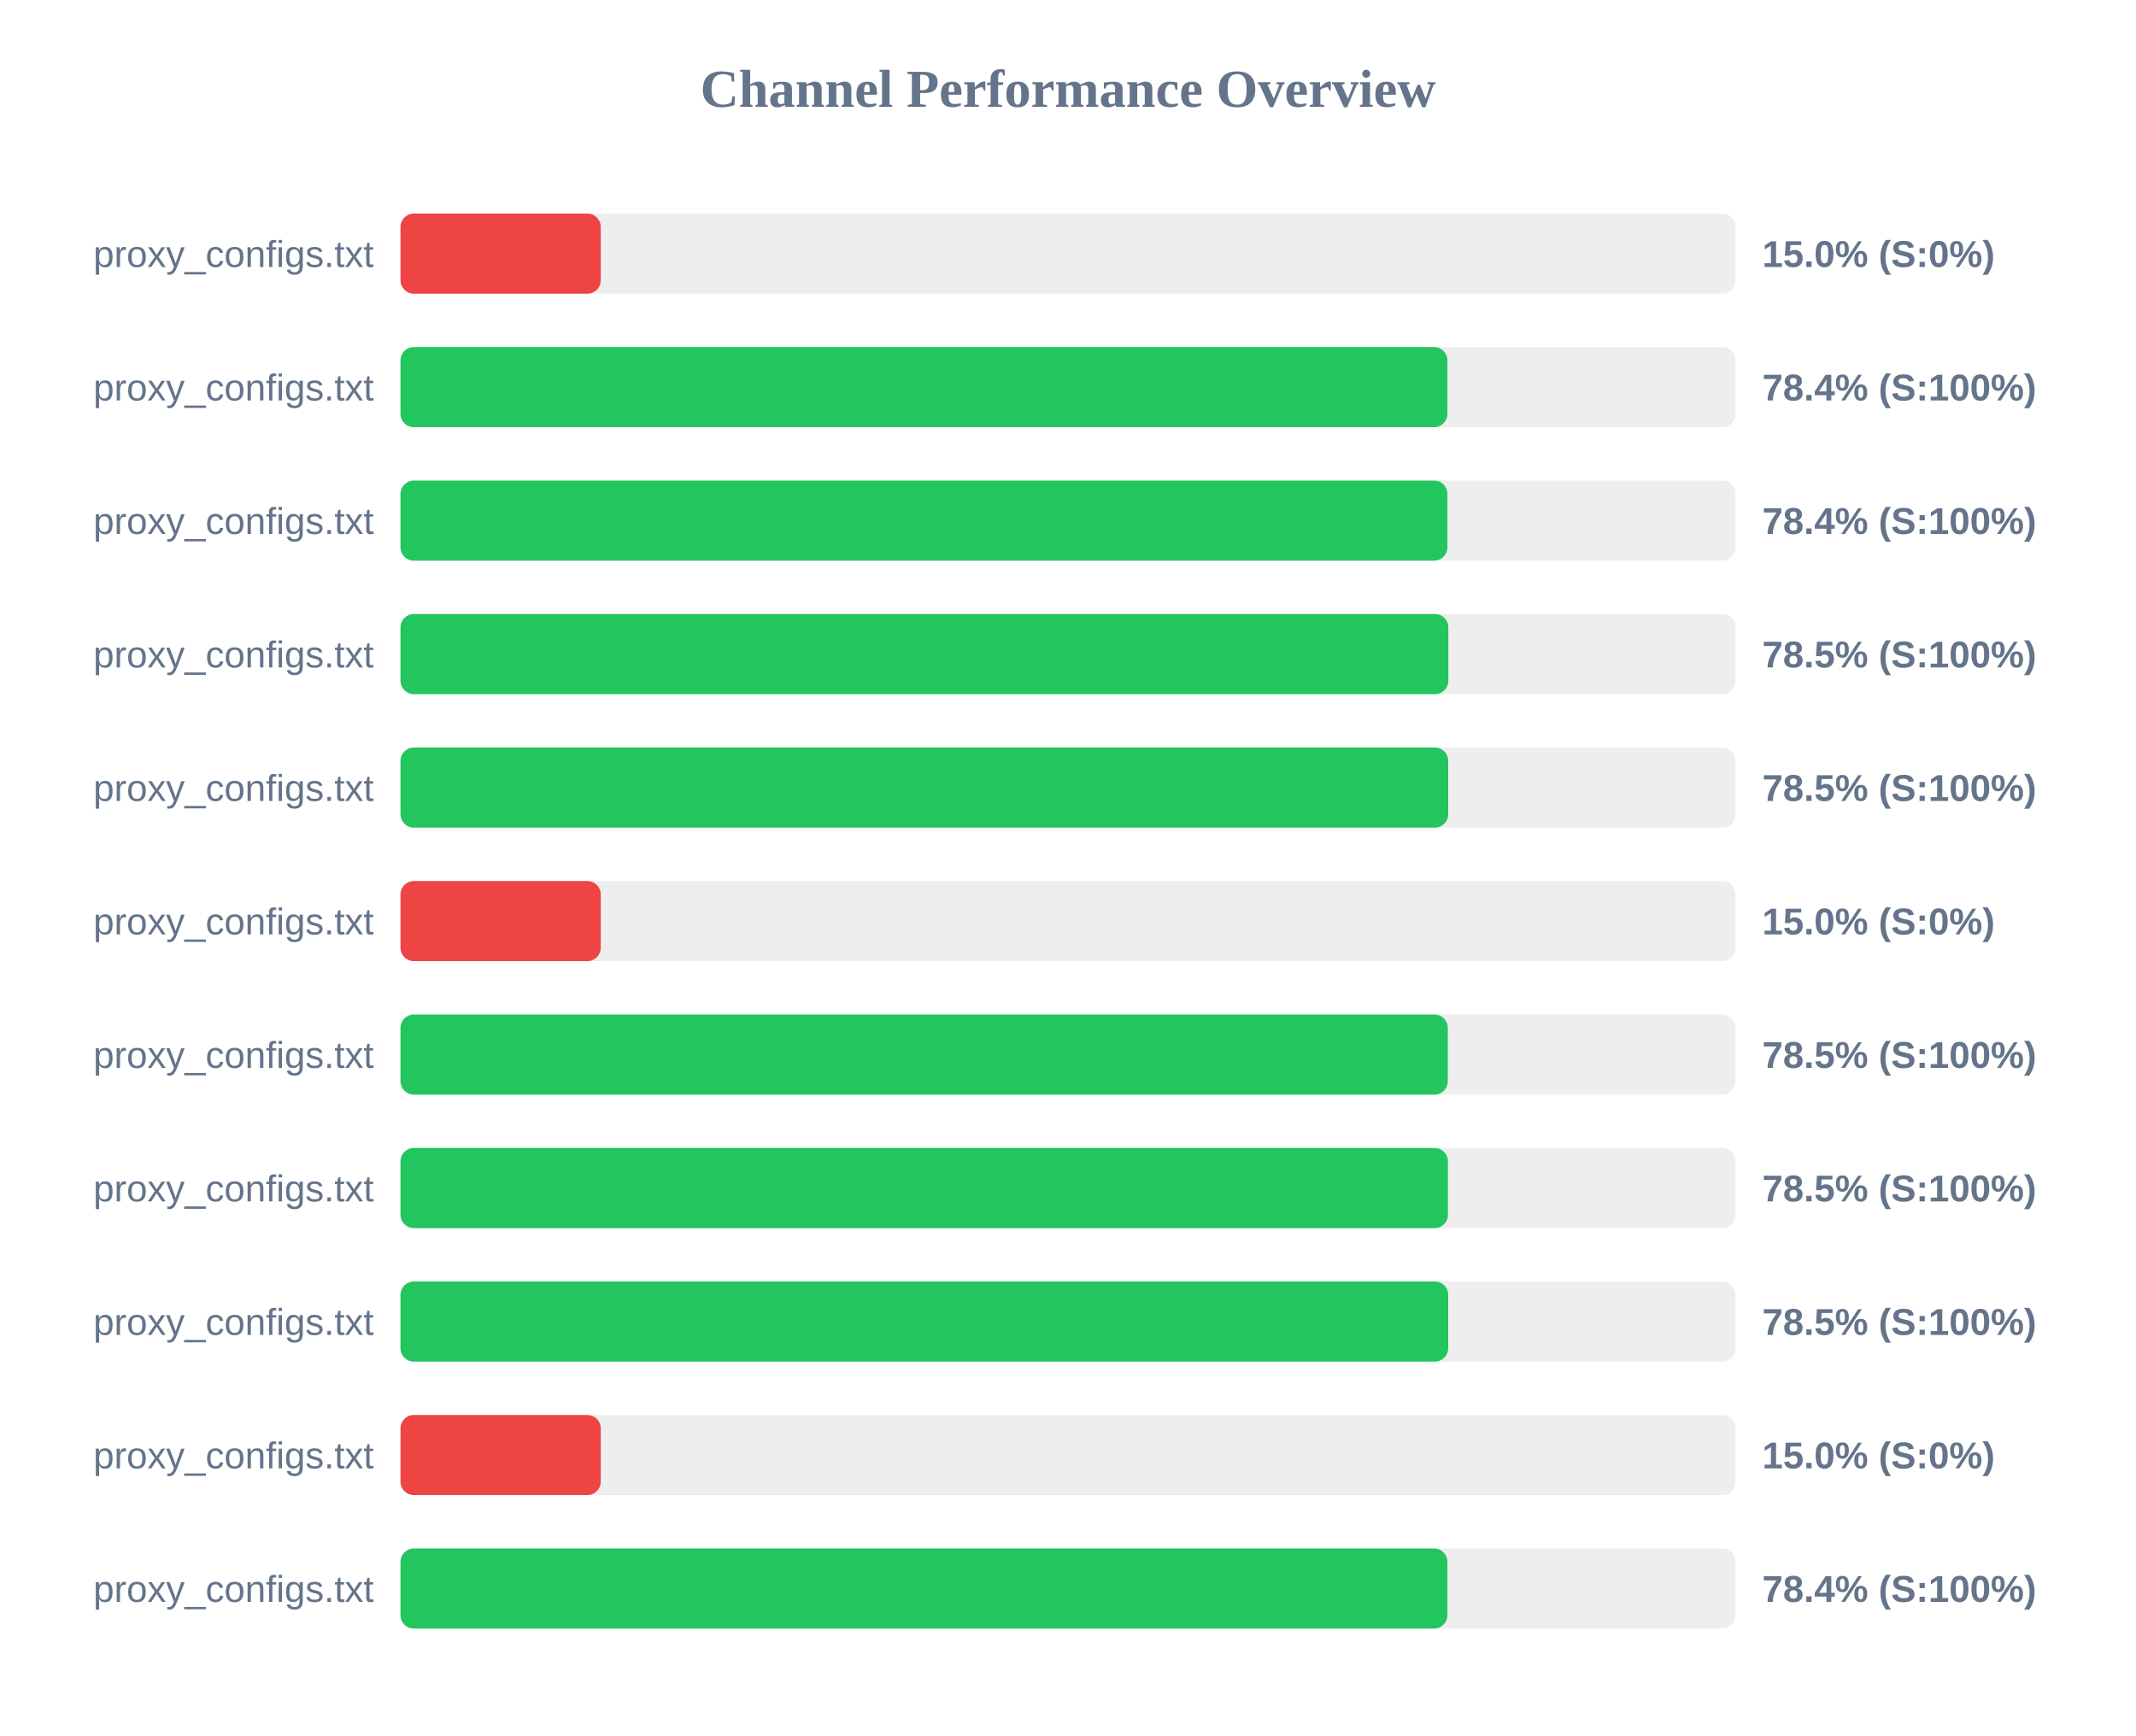
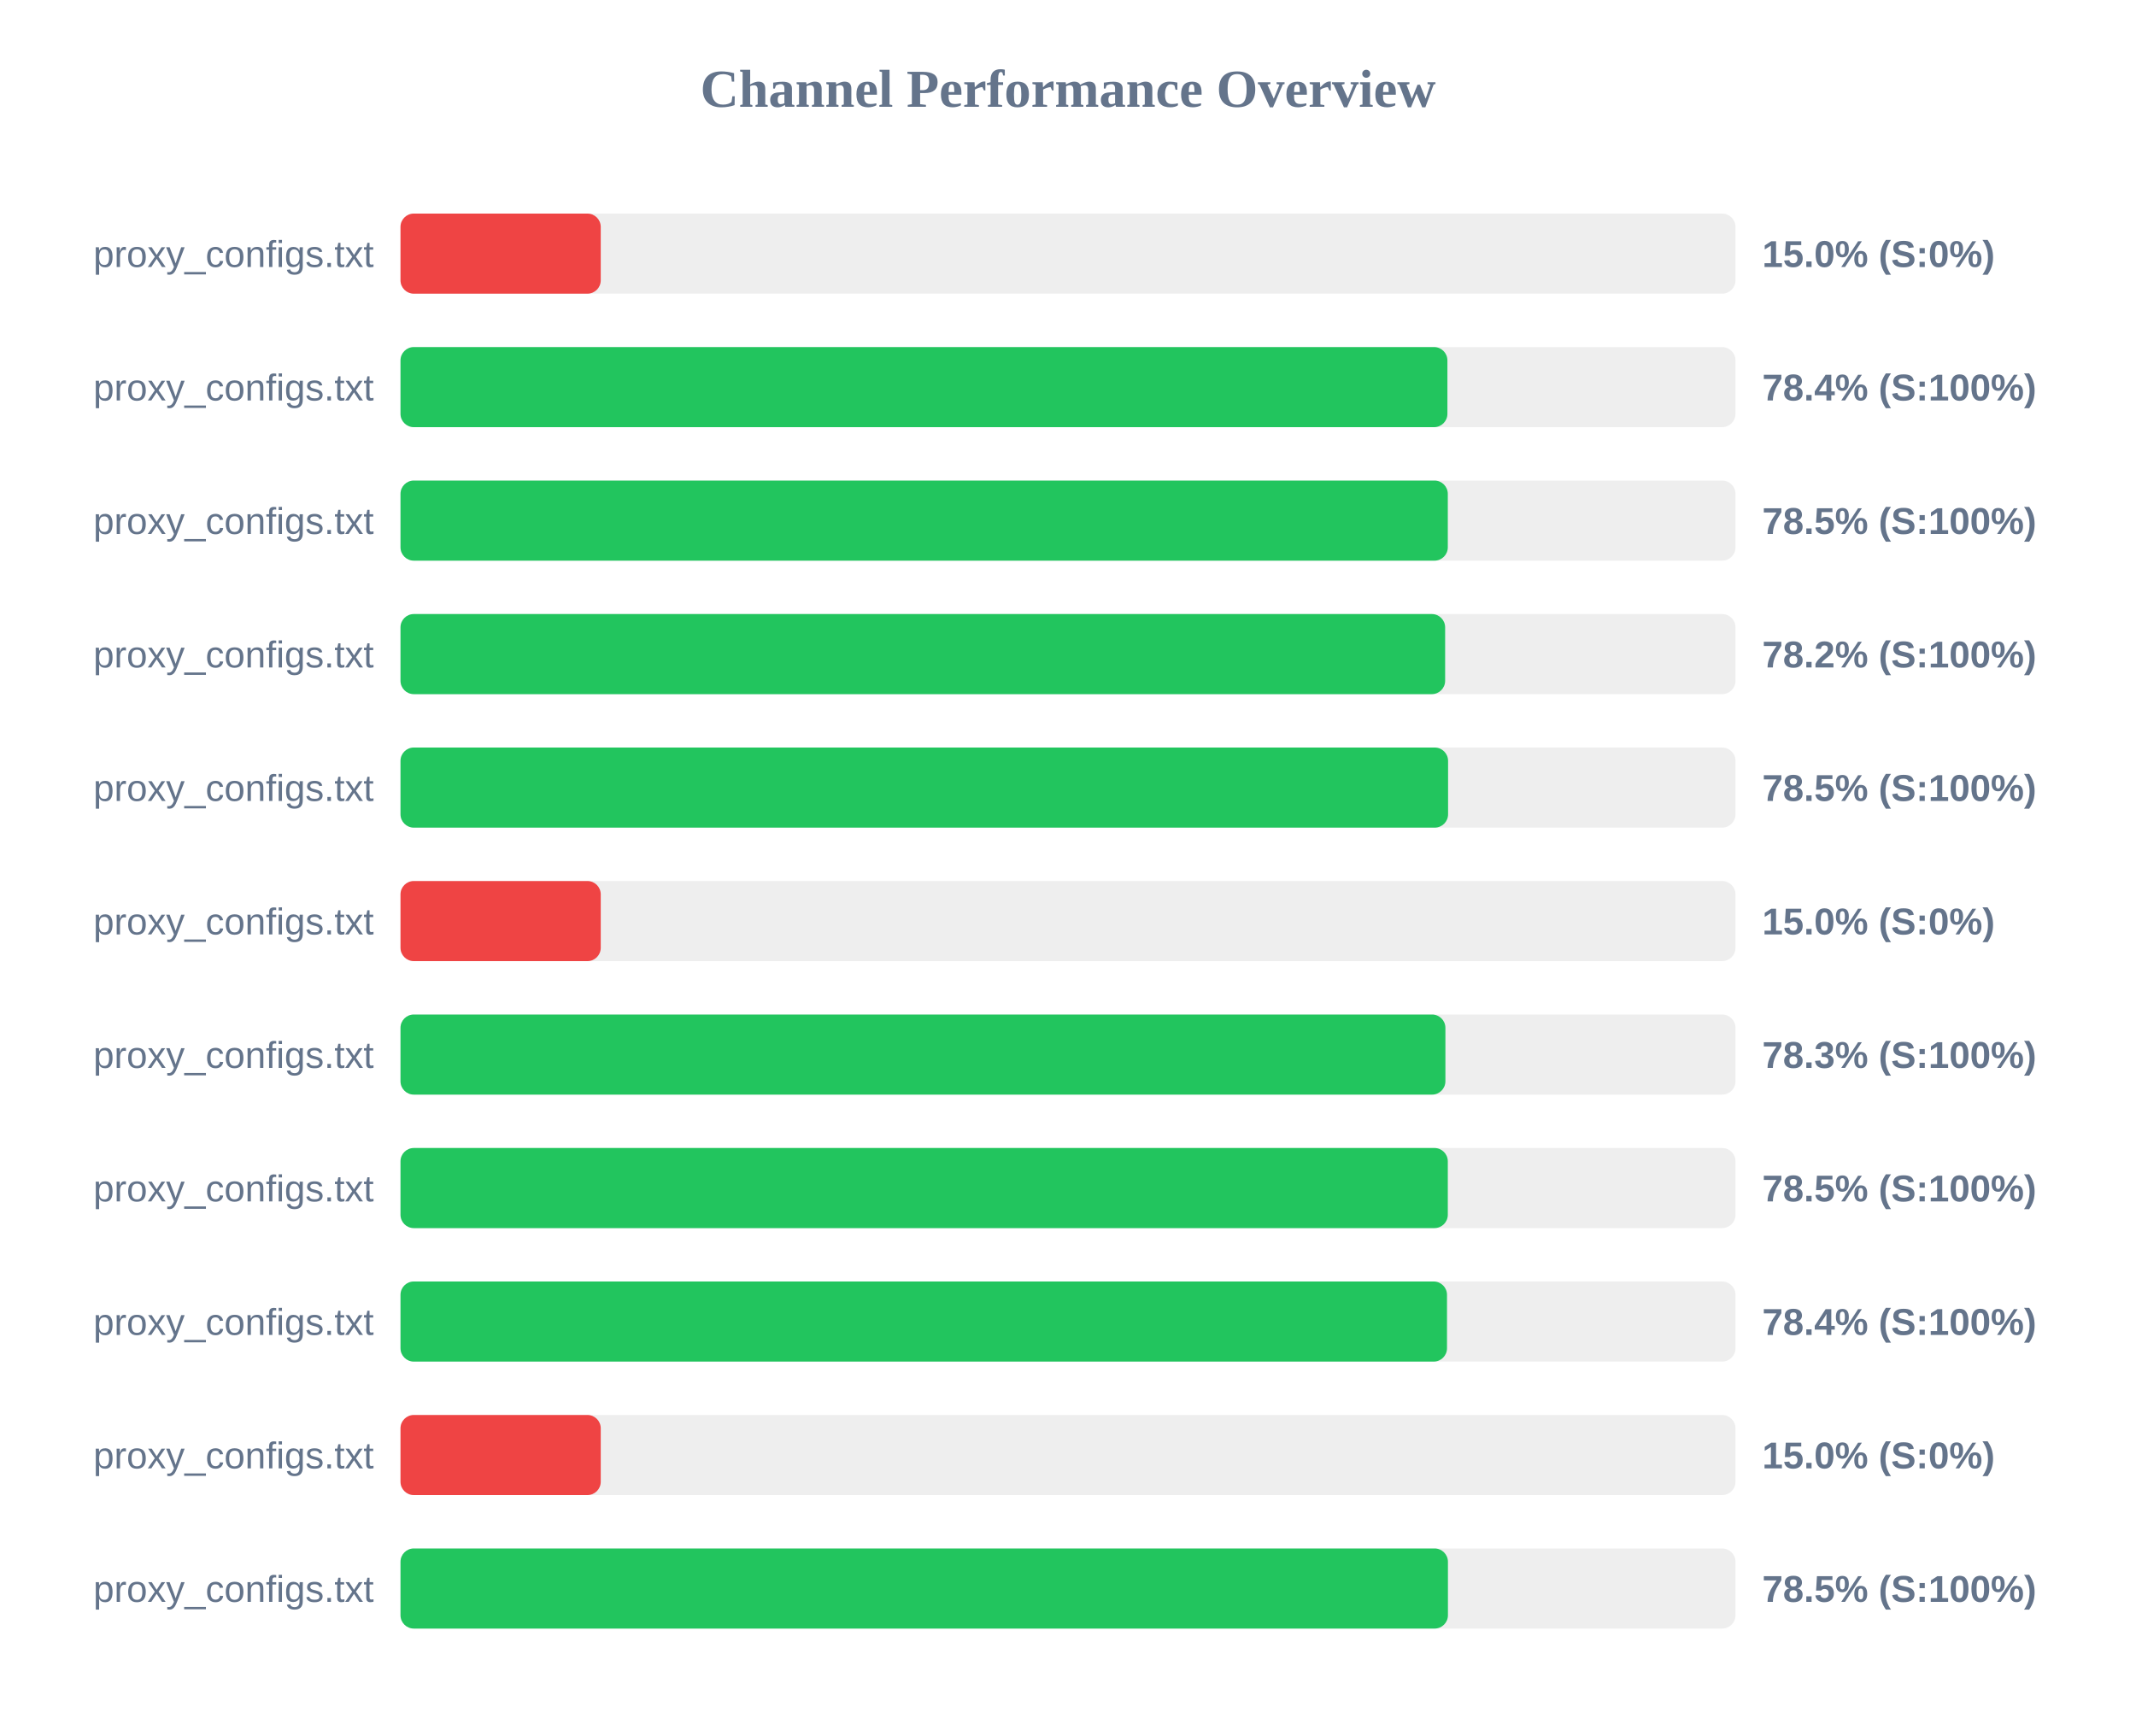
<svg xmlns="http://www.w3.org/2000/svg" width="800" height="650" version="1.1">
  <style>
        .row { font: 14px Arial; fill: #64748b; }
        .score { font: bold 14px Arial; fill: #64748b; }
    </style>
  <text x="400" y="40" text-anchor="middle" font-size="20px" font-weight="bold" fill="#64748b">Channel Performance Overview</text>
  <rect x="150" y="80" width="500" height="30" fill="#eee" rx="5" />
  <rect x="150" y="80" width="75.0" height="30" fill="#ef4444" rx="5" />
  <text x="140" y="100" text-anchor="end" class="row">proxy_configs.txt</text>
  <text x="660" y="100" text-anchor="start" class="score">15.0% (S:0%)</text>
  <rect x="150" y="130" width="500" height="30" fill="#eee" rx="5" />
  <rect x="150" y="130" width="392.1" height="30" fill="#22c55e" rx="5" />
  <text x="140" y="150" text-anchor="end" class="row">proxy_configs.txt</text>
  <text x="660" y="150" text-anchor="start" class="score">78.4% (S:100%)</text>
  <rect x="150" y="180" width="500" height="30" fill="#eee" rx="5" />
-   <rect x="150" y="180" width="392.1" height="30" fill="#22c55e" rx="5" />
+   <rect x="150" y="180" width="392.25" height="30" fill="#22c55e" rx="5" />
  <text x="140" y="200" text-anchor="end" class="row">proxy_configs.txt</text>
-   <text x="660" y="200" text-anchor="start" class="score">78.4% (S:100%)</text>
+   <text x="660" y="200" text-anchor="start" class="score">78.5% (S:100%)</text>
  <rect x="150" y="230" width="500" height="30" fill="#eee" rx="5" />
-   <rect x="150" y="230" width="392.45" height="30" fill="#22c55e" rx="5" />
+   <rect x="150" y="230" width="391.25" height="30" fill="#22c55e" rx="5" />
  <text x="140" y="250" text-anchor="end" class="row">proxy_configs.txt</text>
-   <text x="660" y="250" text-anchor="start" class="score">78.5% (S:100%)</text>
+   <text x="660" y="250" text-anchor="start" class="score">78.2% (S:100%)</text>
  <rect x="150" y="280" width="500" height="30" fill="#eee" rx="5" />
-   <rect x="150" y="280" width="392.4" height="30" fill="#22c55e" rx="5" />
+   <rect x="150" y="280" width="392.35" height="30" fill="#22c55e" rx="5" />
  <text x="140" y="300" text-anchor="end" class="row">proxy_configs.txt</text>
  <text x="660" y="300" text-anchor="start" class="score">78.5% (S:100%)</text>
  <rect x="150" y="330" width="500" height="30" fill="#eee" rx="5" />
  <rect x="150" y="330" width="75.0" height="30" fill="#ef4444" rx="5" />
  <text x="140" y="350" text-anchor="end" class="row">proxy_configs.txt</text>
  <text x="660" y="350" text-anchor="start" class="score">15.0% (S:0%)</text>
  <rect x="150" y="380" width="500" height="30" fill="#eee" rx="5" />
-   <rect x="150" y="380" width="392.25" height="30" fill="#22c55e" rx="5" />
+   <rect x="150" y="380" width="391.35" height="30" fill="#22c55e" rx="5" />
  <text x="140" y="400" text-anchor="end" class="row">proxy_configs.txt</text>
-   <text x="660" y="400" text-anchor="start" class="score">78.5% (S:100%)</text>
+   <text x="660" y="400" text-anchor="start" class="score">78.3% (S:100%)</text>
  <rect x="150" y="430" width="500" height="30" fill="#eee" rx="5" />
-   <rect x="150" y="430" width="392.3" height="30" fill="#22c55e" rx="5" />
+   <rect x="150" y="430" width="392.25" height="30" fill="#22c55e" rx="5" />
  <text x="140" y="450" text-anchor="end" class="row">proxy_configs.txt</text>
  <text x="660" y="450" text-anchor="start" class="score">78.5% (S:100%)</text>
  <rect x="150" y="480" width="500" height="30" fill="#eee" rx="5" />
-   <rect x="150" y="480" width="392.4" height="30" fill="#22c55e" rx="5" />
+   <rect x="150" y="480" width="391.95" height="30" fill="#22c55e" rx="5" />
  <text x="140" y="500" text-anchor="end" class="row">proxy_configs.txt</text>
-   <text x="660" y="500" text-anchor="start" class="score">78.5% (S:100%)</text>
+   <text x="660" y="500" text-anchor="start" class="score">78.4% (S:100%)</text>
  <rect x="150" y="530" width="500" height="30" fill="#eee" rx="5" />
  <rect x="150" y="530" width="75.0" height="30" fill="#ef4444" rx="5" />
  <text x="140" y="550" text-anchor="end" class="row">proxy_configs.txt</text>
  <text x="660" y="550" text-anchor="start" class="score">15.0% (S:0%)</text>
  <rect x="150" y="580" width="500" height="30" fill="#eee" rx="5" />
-   <rect x="150" y="580" width="392.1" height="30" fill="#22c55e" rx="5" />
+   <rect x="150" y="580" width="392.3" height="30" fill="#22c55e" rx="5" />
  <text x="140" y="600" text-anchor="end" class="row">proxy_configs.txt</text>
-   <text x="660" y="600" text-anchor="start" class="score">78.4% (S:100%)</text>
+   <text x="660" y="600" text-anchor="start" class="score">78.5% (S:100%)</text>
</svg>
